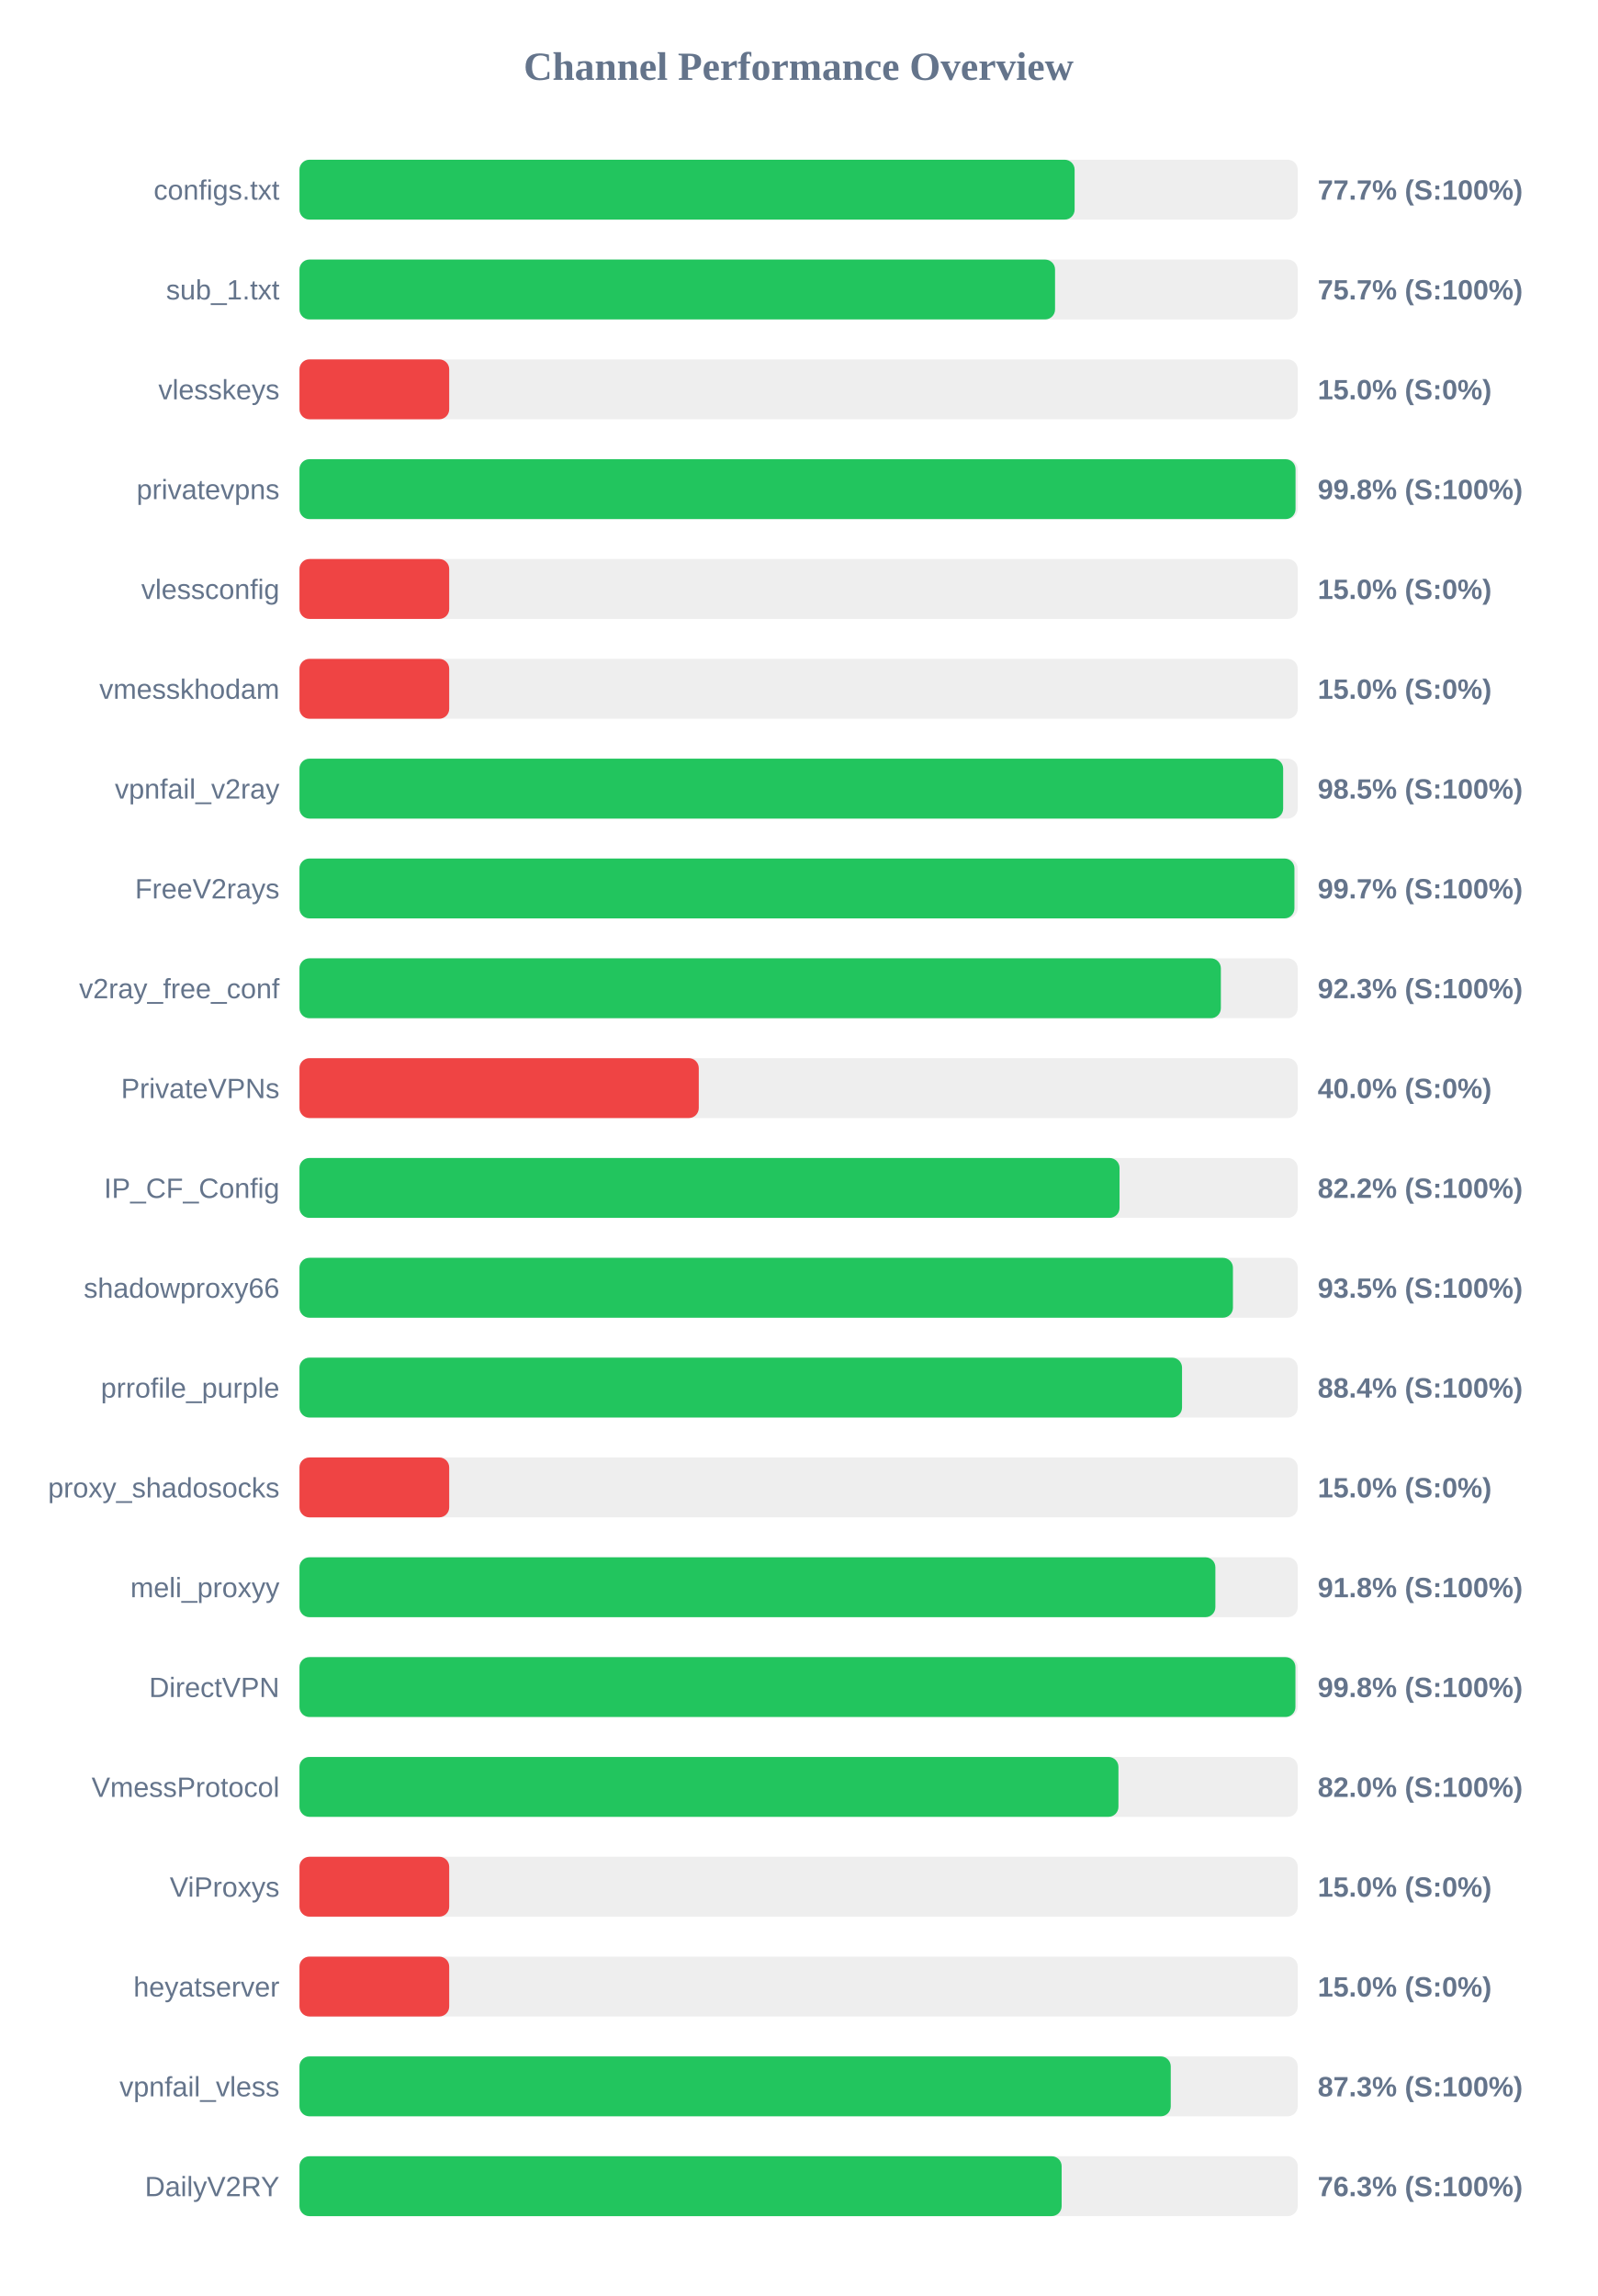
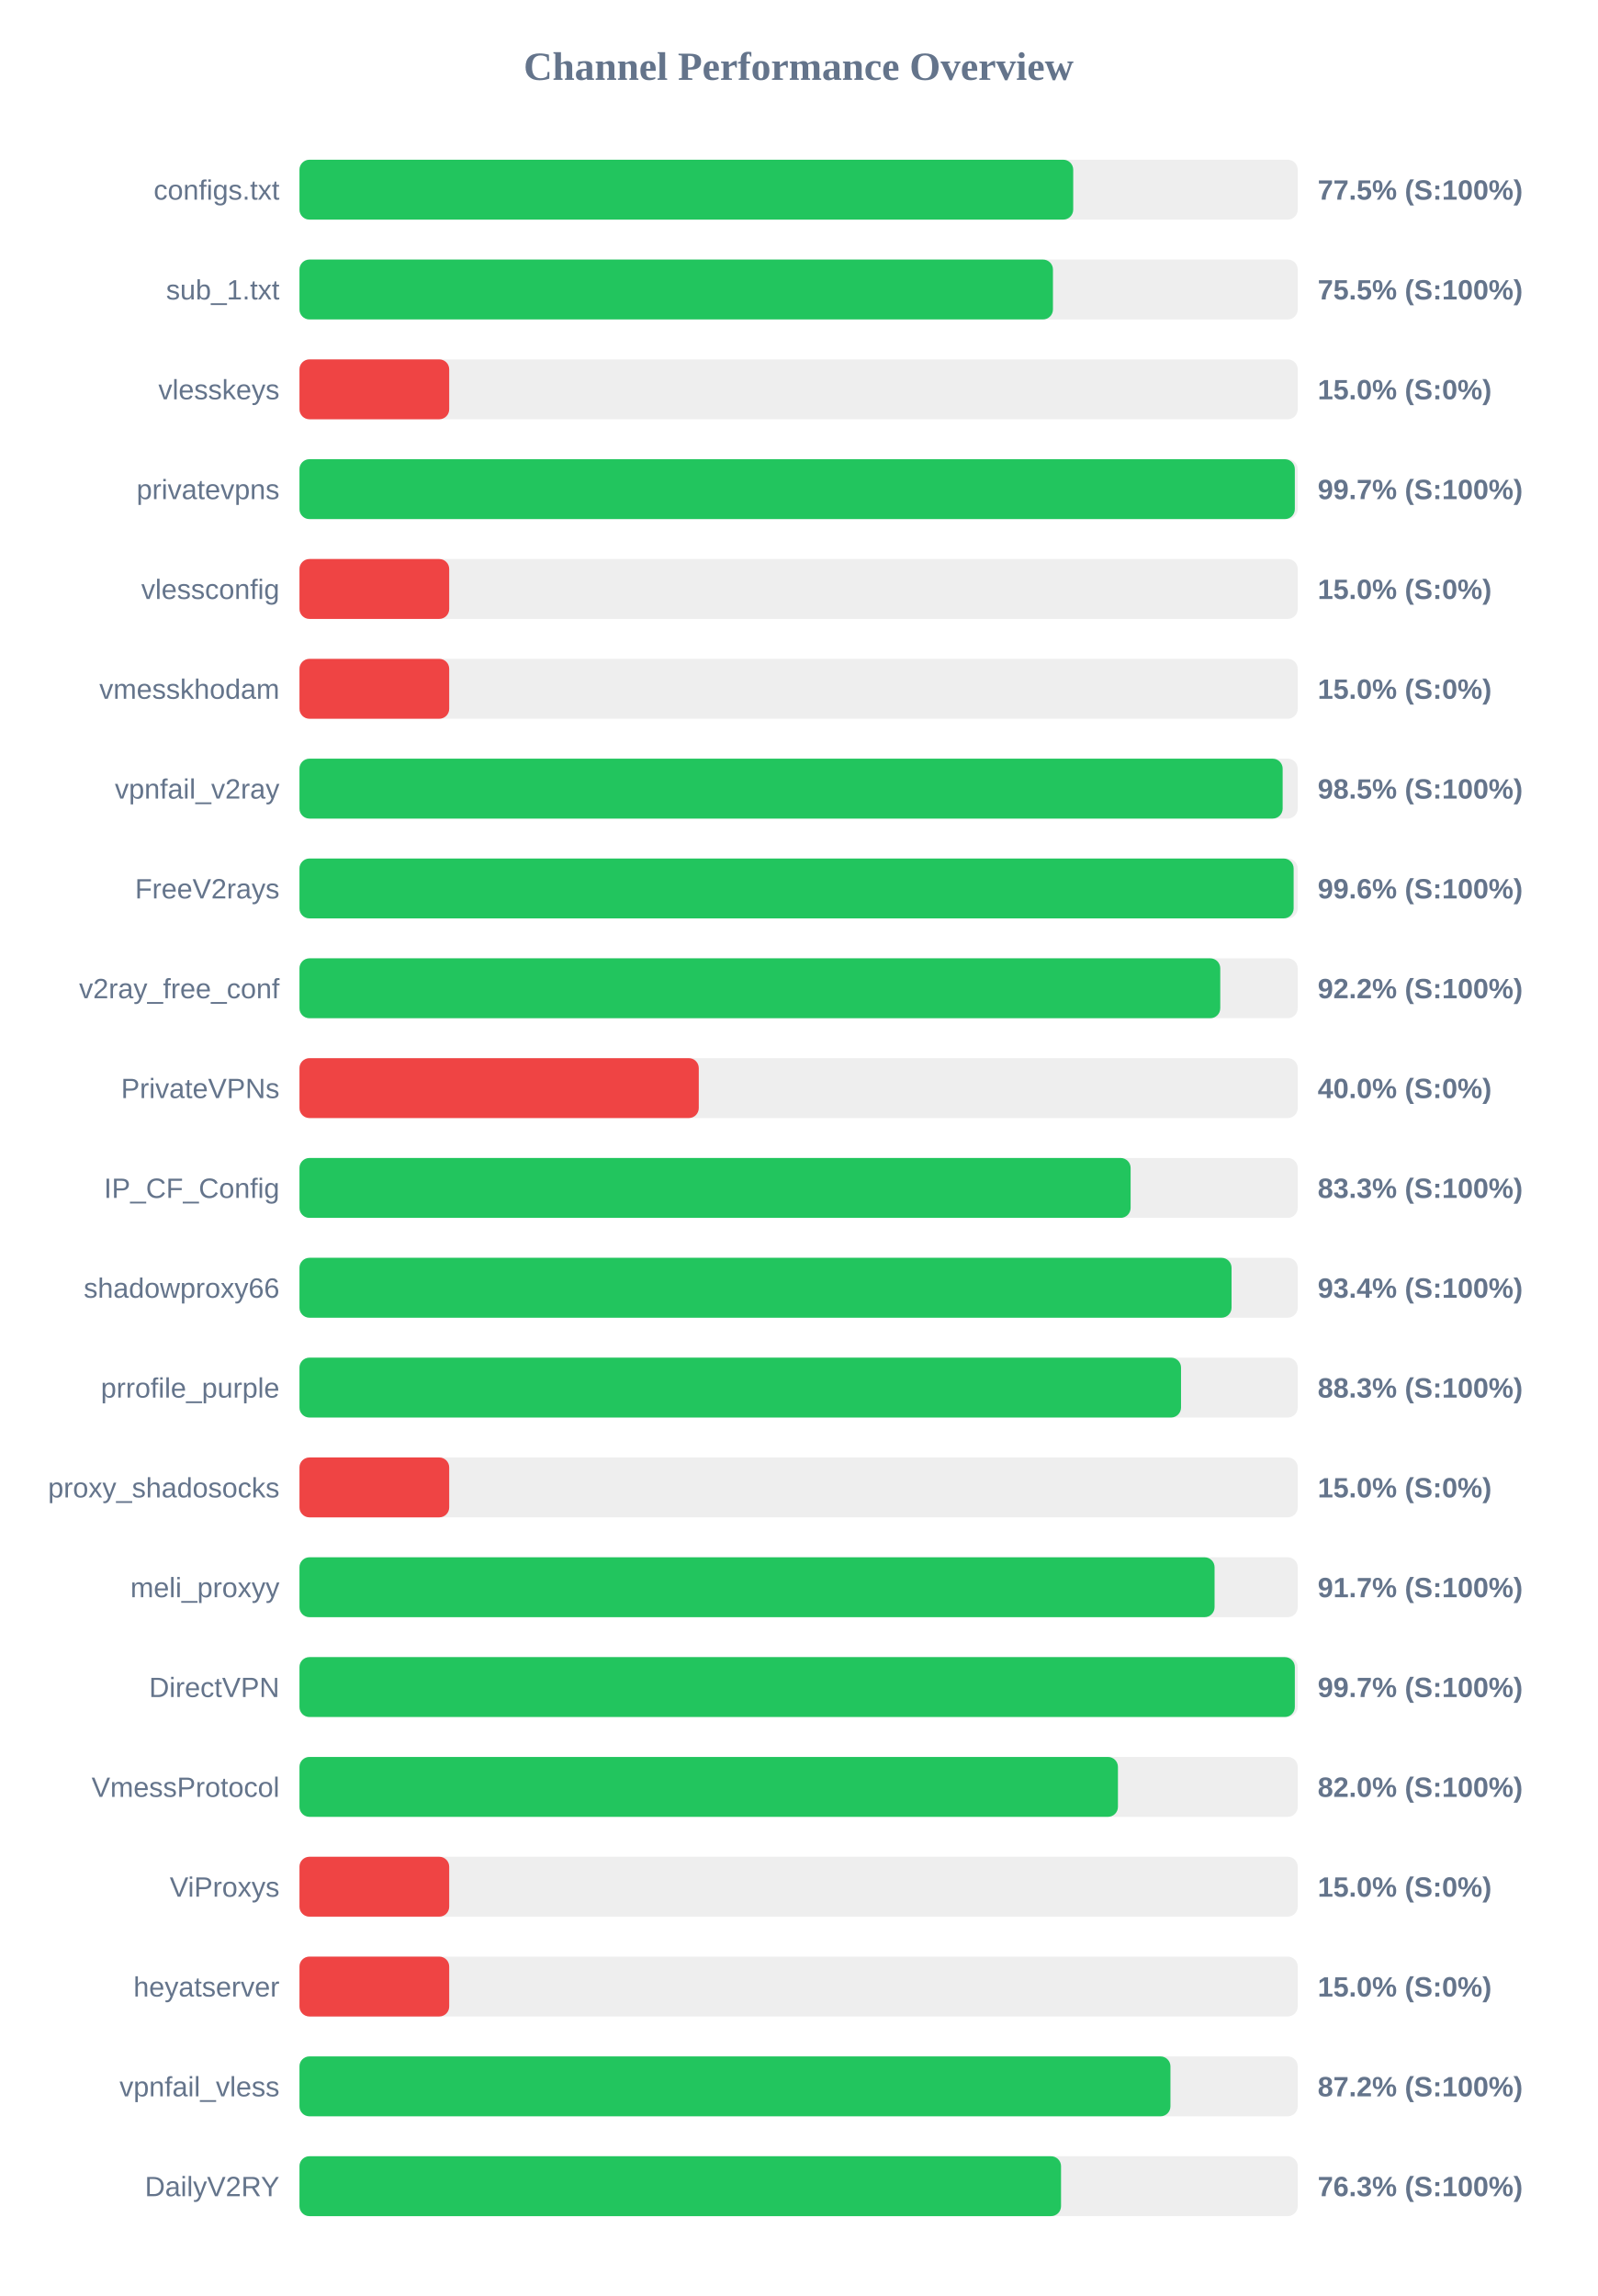
<svg xmlns="http://www.w3.org/2000/svg" width="800" height="1150" version="1.1">
  <style>
        .row { font: 14px Arial; fill: #64748b; }
        .score { font: bold 14px Arial; fill: #64748b; }
    </style>
  <text x="400" y="40" text-anchor="middle" font-size="20px" font-weight="bold" fill="#64748b">Channel Performance Overview</text>
  <rect x="150" y="80" width="500" height="30" fill="#eee" rx="5" />
-   <rect x="150" y="80" width="388.25" height="30" fill="#22c55e" rx="5" />
+   <rect x="150" y="80" width="387.55" height="30" fill="#22c55e" rx="5" />
  <text x="140" y="100" text-anchor="end" class="row">configs.txt</text>
-   <text x="660" y="100" text-anchor="start" class="score">77.7% (S:100%)</text>
+   <text x="660" y="100" text-anchor="start" class="score">77.5% (S:100%)</text>
  <rect x="150" y="130" width="500" height="30" fill="#eee" rx="5" />
-   <rect x="150" y="130" width="378.45" height="30" fill="#22c55e" rx="5" />
+   <rect x="150" y="130" width="377.4" height="30" fill="#22c55e" rx="5" />
  <text x="140" y="150" text-anchor="end" class="row">sub_1.txt</text>
-   <text x="660" y="150" text-anchor="start" class="score">75.7% (S:100%)</text>
+   <text x="660" y="150" text-anchor="start" class="score">75.5% (S:100%)</text>
  <rect x="150" y="180" width="500" height="30" fill="#eee" rx="5" />
  <rect x="150" y="180" width="75.0" height="30" fill="#ef4444" rx="5" />
  <text x="140" y="200" text-anchor="end" class="row">vlesskeys</text>
  <text x="660" y="200" text-anchor="start" class="score">15.0% (S:0%)</text>
  <rect x="150" y="230" width="500" height="30" fill="#eee" rx="5" />
-   <rect x="150" y="230" width="498.9" height="30" fill="#22c55e" rx="5" />
+   <rect x="150" y="230" width="498.55" height="30" fill="#22c55e" rx="5" />
  <text x="140" y="250" text-anchor="end" class="row">privatevpns</text>
-   <text x="660" y="250" text-anchor="start" class="score">99.8% (S:100%)</text>
+   <text x="660" y="250" text-anchor="start" class="score">99.7% (S:100%)</text>
  <rect x="150" y="280" width="500" height="30" fill="#eee" rx="5" />
  <rect x="150" y="280" width="75.0" height="30" fill="#ef4444" rx="5" />
  <text x="140" y="300" text-anchor="end" class="row">vlessconfig</text>
  <text x="660" y="300" text-anchor="start" class="score">15.0% (S:0%)</text>
  <rect x="150" y="330" width="500" height="30" fill="#eee" rx="5" />
  <rect x="150" y="330" width="75.0" height="30" fill="#ef4444" rx="5" />
  <text x="140" y="350" text-anchor="end" class="row">vmesskhodam</text>
  <text x="660" y="350" text-anchor="start" class="score">15.0% (S:0%)</text>
  <rect x="150" y="380" width="500" height="30" fill="#eee" rx="5" />
-   <rect x="150" y="380" width="492.7" height="30" fill="#22c55e" rx="5" />
+   <rect x="150" y="380" width="492.45" height="30" fill="#22c55e" rx="5" />
  <text x="140" y="400" text-anchor="end" class="row">vpnfail_v2ray</text>
  <text x="660" y="400" text-anchor="start" class="score">98.5% (S:100%)</text>
  <rect x="150" y="430" width="500" height="30" fill="#eee" rx="5" />
-   <rect x="150" y="430" width="498.35" height="30" fill="#22c55e" rx="5" />
+   <rect x="150" y="430" width="497.95" height="30" fill="#22c55e" rx="5" />
  <text x="140" y="450" text-anchor="end" class="row">FreeV2rays</text>
-   <text x="660" y="450" text-anchor="start" class="score">99.7% (S:100%)</text>
+   <text x="660" y="450" text-anchor="start" class="score">99.6% (S:100%)</text>
  <rect x="150" y="480" width="500" height="30" fill="#eee" rx="5" />
-   <rect x="150" y="480" width="461.5" height="30" fill="#22c55e" rx="5" />
+   <rect x="150" y="480" width="461.2" height="30" fill="#22c55e" rx="5" />
  <text x="140" y="500" text-anchor="end" class="row">v2ray_free_conf</text>
-   <text x="660" y="500" text-anchor="start" class="score">92.3% (S:100%)</text>
+   <text x="660" y="500" text-anchor="start" class="score">92.2% (S:100%)</text>
  <rect x="150" y="530" width="500" height="30" fill="#eee" rx="5" />
  <rect x="150" y="530" width="200.0" height="30" fill="#ef4444" rx="5" />
  <text x="140" y="550" text-anchor="end" class="row">PrivateVPNs</text>
  <text x="660" y="550" text-anchor="start" class="score">40.0% (S:0%)</text>
  <rect x="150" y="580" width="500" height="30" fill="#eee" rx="5" />
-   <rect x="150" y="580" width="410.75" height="30" fill="#22c55e" rx="5" />
+   <rect x="150" y="580" width="416.3" height="30" fill="#22c55e" rx="5" />
  <text x="140" y="600" text-anchor="end" class="row">IP_CF_Config</text>
-   <text x="660" y="600" text-anchor="start" class="score">82.2% (S:100%)</text>
+   <text x="660" y="600" text-anchor="start" class="score">83.3% (S:100%)</text>
  <rect x="150" y="630" width="500" height="30" fill="#eee" rx="5" />
-   <rect x="150" y="630" width="467.55" height="30" fill="#22c55e" rx="5" />
+   <rect x="150" y="630" width="466.85" height="30" fill="#22c55e" rx="5" />
  <text x="140" y="650" text-anchor="end" class="row">shadowproxy66</text>
-   <text x="660" y="650" text-anchor="start" class="score">93.5% (S:100%)</text>
+   <text x="660" y="650" text-anchor="start" class="score">93.4% (S:100%)</text>
  <rect x="150" y="680" width="500" height="30" fill="#eee" rx="5" />
-   <rect x="150" y="680" width="442.05" height="30" fill="#22c55e" rx="5" />
+   <rect x="150" y="680" width="441.55" height="30" fill="#22c55e" rx="5" />
  <text x="140" y="700" text-anchor="end" class="row">prrofile_purple</text>
-   <text x="660" y="700" text-anchor="start" class="score">88.4% (S:100%)</text>
+   <text x="660" y="700" text-anchor="start" class="score">88.3% (S:100%)</text>
  <rect x="150" y="730" width="500" height="30" fill="#eee" rx="5" />
  <rect x="150" y="730" width="75.0" height="30" fill="#ef4444" rx="5" />
  <text x="140" y="750" text-anchor="end" class="row">proxy_shadosocks</text>
  <text x="660" y="750" text-anchor="start" class="score">15.0% (S:0%)</text>
  <rect x="150" y="780" width="500" height="30" fill="#eee" rx="5" />
-   <rect x="150" y="780" width="458.75" height="30" fill="#22c55e" rx="5" />
+   <rect x="150" y="780" width="458.35" height="30" fill="#22c55e" rx="5" />
  <text x="140" y="800" text-anchor="end" class="row">meli_proxyy</text>
-   <text x="660" y="800" text-anchor="start" class="score">91.8% (S:100%)</text>
+   <text x="660" y="800" text-anchor="start" class="score">91.7% (S:100%)</text>
  <rect x="150" y="830" width="500" height="30" fill="#eee" rx="5" />
-   <rect x="150" y="830" width="498.85" height="30" fill="#22c55e" rx="5" />
+   <rect x="150" y="830" width="498.55" height="30" fill="#22c55e" rx="5" />
  <text x="140" y="850" text-anchor="end" class="row">DirectVPN</text>
-   <text x="660" y="850" text-anchor="start" class="score">99.8% (S:100%)</text>
+   <text x="660" y="850" text-anchor="start" class="score">99.7% (S:100%)</text>
  <rect x="150" y="880" width="500" height="30" fill="#eee" rx="5" />
-   <rect x="150" y="880" width="410.2" height="30" fill="#22c55e" rx="5" />
+   <rect x="150" y="880" width="409.95" height="30" fill="#22c55e" rx="5" />
  <text x="140" y="900" text-anchor="end" class="row">VmessProtocol</text>
  <text x="660" y="900" text-anchor="start" class="score">82.0% (S:100%)</text>
  <rect x="150" y="930" width="500" height="30" fill="#eee" rx="5" />
  <rect x="150" y="930" width="75.0" height="30" fill="#ef4444" rx="5" />
  <text x="140" y="950" text-anchor="end" class="row">ViProxys</text>
  <text x="660" y="950" text-anchor="start" class="score">15.0% (S:0%)</text>
  <rect x="150" y="980" width="500" height="30" fill="#eee" rx="5" />
  <rect x="150" y="980" width="75.0" height="30" fill="#ef4444" rx="5" />
  <text x="140" y="1000" text-anchor="end" class="row">heyatserver</text>
  <text x="660" y="1000" text-anchor="start" class="score">15.0% (S:0%)</text>
  <rect x="150" y="1030" width="500" height="30" fill="#eee" rx="5" />
-   <rect x="150" y="1030" width="436.4" height="30" fill="#22c55e" rx="5" />
+   <rect x="150" y="1030" width="436.25" height="30" fill="#22c55e" rx="5" />
  <text x="140" y="1050" text-anchor="end" class="row">vpnfail_vless</text>
-   <text x="660" y="1050" text-anchor="start" class="score">87.3% (S:100%)</text>
+   <text x="660" y="1050" text-anchor="start" class="score">87.2% (S:100%)</text>
  <rect x="150" y="1080" width="500" height="30" fill="#eee" rx="5" />
-   <rect x="150" y="1080" width="381.75" height="30" fill="#22c55e" rx="5" />
+   <rect x="150" y="1080" width="381.45" height="30" fill="#22c55e" rx="5" />
  <text x="140" y="1100" text-anchor="end" class="row">DailyV2RY</text>
  <text x="660" y="1100" text-anchor="start" class="score">76.3% (S:100%)</text>
</svg>
